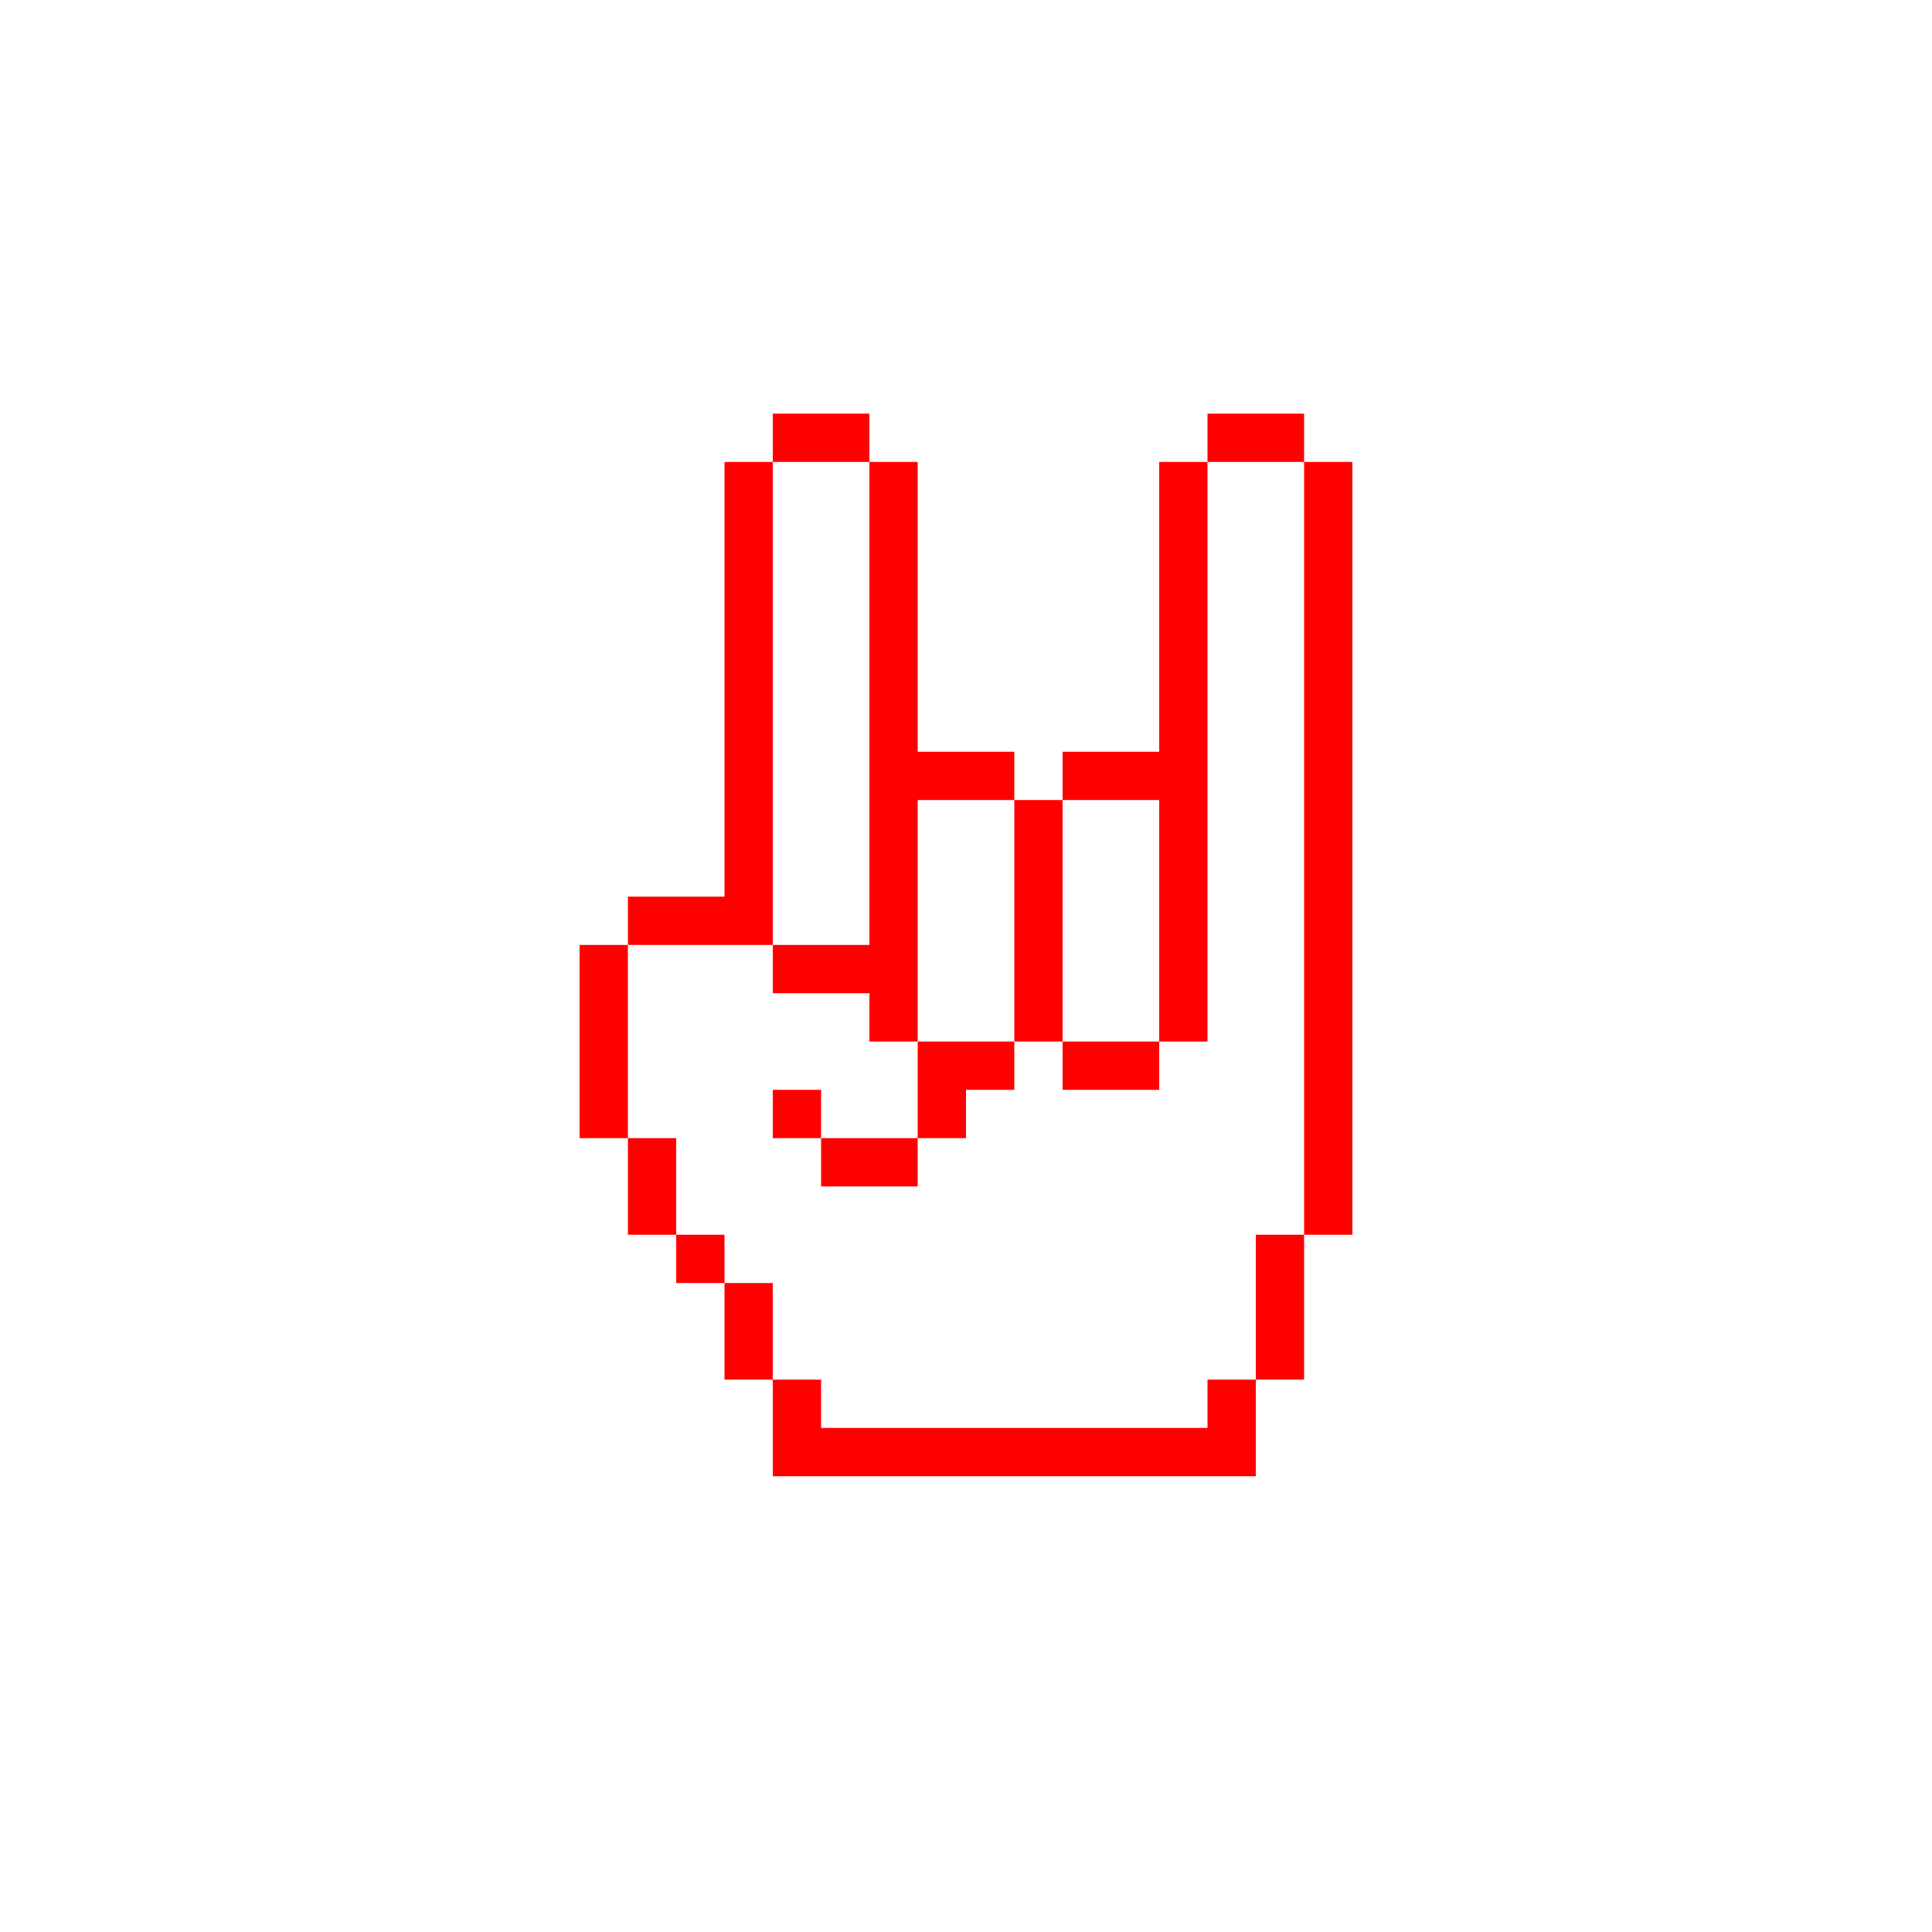
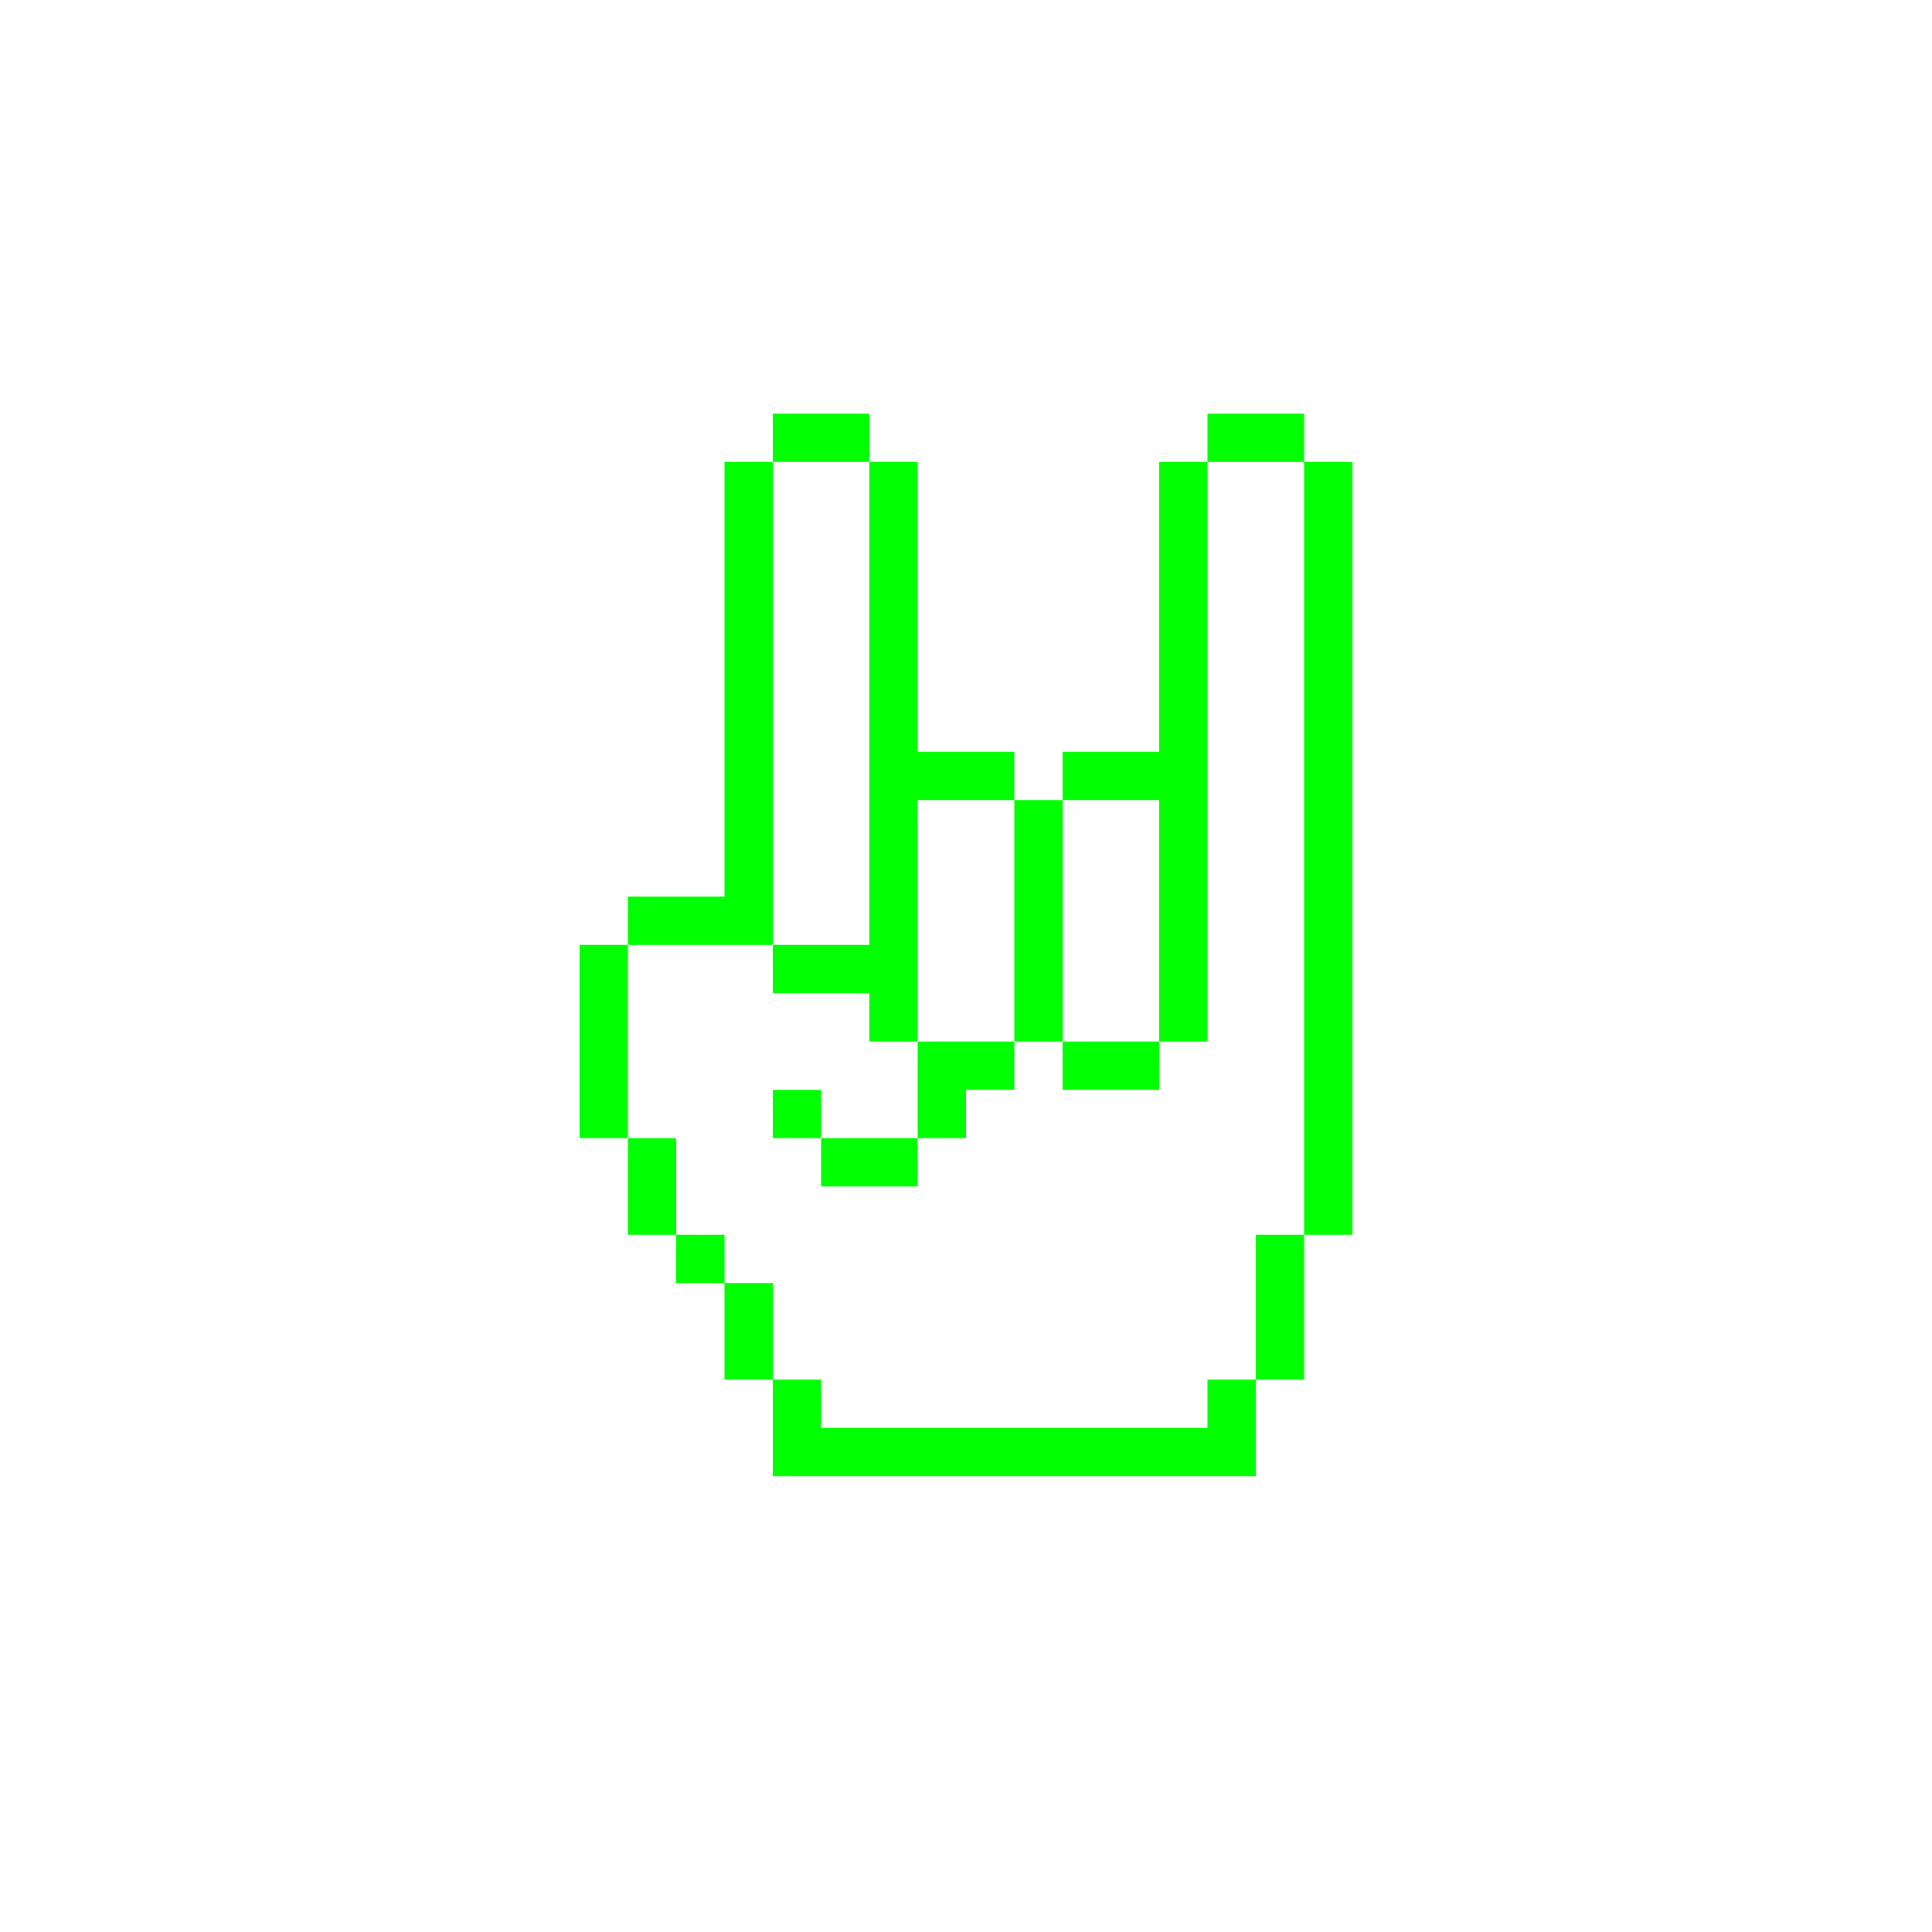
- <svg xmlns="http://www.w3.org/2000/svg" version="1.1" x="0px" y="0px" viewBox="0 0 100 100" style="enable-background:new 0 0 100 100; fill:red" xml:space="preserve">
+ <svg xmlns="http://www.w3.org/2000/svg" version="1.1" x="0px" y="0px" viewBox="0 0 100 100" style="enable-background:new 0 0 100 100; fill:lime" xml:space="preserve">
  <path class="st0" d="M47.5,41.41H45 M70,53.91h-2.5v2.5H70V53.91z M62.5,46.41H60v2.5h2.5V46.41z M62.5,48.91H60v2.5h2.5V48.91z   M62.5,51.41H60v2.5h2.5V51.41z M62.5,41.41H60v2.5h2.5V41.41z M62.5,41.41H60 M70,46.41h-2.5v2.5H70V46.41z M70,43.91h-2.5v2.5H70  V43.91z M70,41.41h-2.5v2.5H70V41.41z M70,38.91h-2.5v2.5H70V38.91z M70,36.41h-2.5v2.5H70V36.41z M70,33.91h-2.5v2.5H70V33.91z   M70,31.41h-2.5v2.5H70V31.41z M70,28.91h-2.5v2.5H70V28.91z M70,26.41h-2.5v2.5H70V26.41z M70,23.91h-2.5v2.5H70V23.91z M70,48.91  h-2.5v2.5H70V48.91z M70,51.41h-2.5v2.5H70V51.41z M70,56.41h-2.5v2.5H70V56.41z M70,58.91h-2.5v2.5H70V58.91z M70,61.41h-2.5v2.5  H70V61.41z M67.5,63.91H65v2.5h2.5V63.91z M67.5,66.41H65v2.5h2.5V66.41z M67.5,68.91H65v2.5h2.5V68.91z M65,71.41h-2.5v2.5H65  V71.41z M65,73.91h-2.5v2.5H65V73.91z M62.5,73.91H60v2.5h2.5V73.91z M60,73.91h-2.5v2.5H60V73.91z M57.5,73.91H55v2.5h2.5V73.91z   M55,73.91h-2.5v2.5H55V73.91z M52.5,73.91H50v2.5h2.5V73.91z M50,73.91h-2.5v2.5H50V73.91z M47.5,73.91H45v2.5h2.5V73.91z   M45,73.91h-2.5v2.5H45V73.91z M42.5,73.91H40v2.5h2.5V73.91z M62.5,43.91H60v2.5h2.5V43.91z M47.5,41.41H45v2.5h2.5V41.41z   M47.5,43.91H45v2.5h2.5V43.91z M47.5,46.41H45v2.5h2.5V46.41z M47.5,48.91H45v2.5h2.5V48.91z M40,41.41h-2.5 M40,41.41h-2.5v2.5H40  V41.41z M40,38.91h-2.5v2.5H40V38.91z M47.5,38.91H45v2.5h2.5V38.91z M65,21.41h-2.5v2.5H65V21.41z M50,38.91h-2.5v2.5H50V38.91z   M52.5,38.91H50v2.5h2.5V38.91z M55,41.41h-2.5v2.5H55V41.41z M55,43.91h-2.5v2.5H55V43.91z M55,46.41h-2.5v2.5H55V46.41z M55,48.91  h-2.5v2.5H55V48.91z M55,51.41h-2.5v2.5H55V51.41z M57.5,53.91H55v2.5h2.5V53.91z M60,53.91h-2.5v2.5H60V53.91z M52.5,53.91H50v2.5  h2.5V53.91z M57.5,38.91H55v2.5h2.5V38.91z M60,38.91h-2.5v2.5H60V38.91z M67.5,21.41H65v2.5h2.5V21.41z M40,43.91h-2.5v2.5H40  V43.91z M40,46.41h-2.5v2.5H40V46.41z M42.5,48.91H40v2.5h2.5V48.91z M45,48.91h-2.5v2.5H45V48.91z M47.5,51.41H45v2.5h2.5V51.41z   M50,53.91h-2.5v2.5H50V53.91z M50,56.41h-2.5v2.5H50V56.41z M47.5,58.91H45v2.5h2.5V58.91z M45,58.91h-2.5v2.5H45V58.91z   M42.5,56.41H40v2.5h2.5V56.41z M37.5,46.41H35v2.5h2.5V46.41z M35,46.41h-2.5v2.5H35V46.41z M32.5,48.91H30v2.5h2.5V48.91z   M32.5,51.41H30v2.5h2.5V51.41z M32.5,53.91H30v2.5h2.5V53.91z M32.5,56.41H30v2.5h2.5V56.41z M35,58.91h-2.5v2.5H35V58.91z   M35,61.41h-2.5v2.5H35V61.41z M37.5,63.91H35v2.5h2.5V63.91z M40,66.41h-2.5v2.5H40V66.41z M40,68.91h-2.5v2.5H40V68.91z   M42.5,71.41H40v2.5h2.5V71.41z M42.5,73.91H40v2.5h2.5V73.91z M42.5,21.41H40v2.5h2.5V21.41z M45,21.41h-2.5v2.5H45V21.41z   M47.5,23.91H45v2.5h2.5V23.91z M47.5,26.41H45v2.5h2.5V26.41z M47.5,28.91H45v2.5h2.5V28.91z M47.5,31.41H45v2.5h2.5V31.41z   M47.5,33.91H45v2.5h2.5V33.91z M47.5,38.91v-2.5H45v2.5 M40,23.91h-2.5v2.5H40V23.91z M40,26.41h-2.5v2.5H40V26.41z M40,28.91h-2.5  v2.5H40V28.91z M40,31.41h-2.5v2.5H40V31.41z M40,33.91h-2.5v2.5H40V33.91z M40,38.91v-2.5h-2.5v2.5 M62.5,28.91H60v2.5h2.5V28.91z   M62.5,26.41H60v2.5h2.5V26.41z M62.5,23.91H60v2.5h2.5V23.91z M62.5,31.41H60v2.5h2.5V31.41z M62.5,33.91H60v2.5h2.5V33.91z   M62.5,36.41H60v2.5h2.5V36.41z M62.5,38.91H60v2.5h2.5V38.91z" />
</svg>
